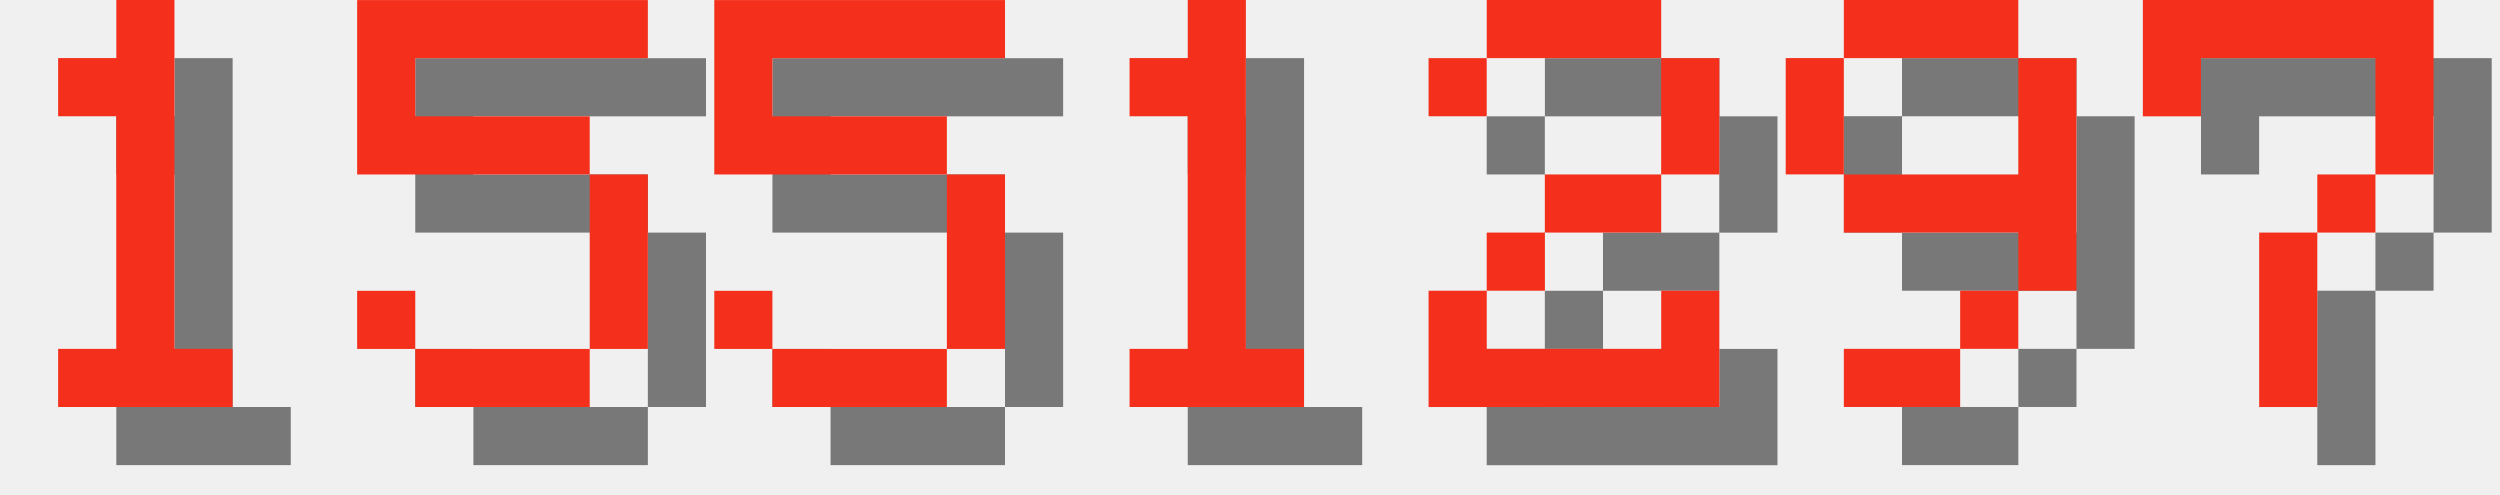
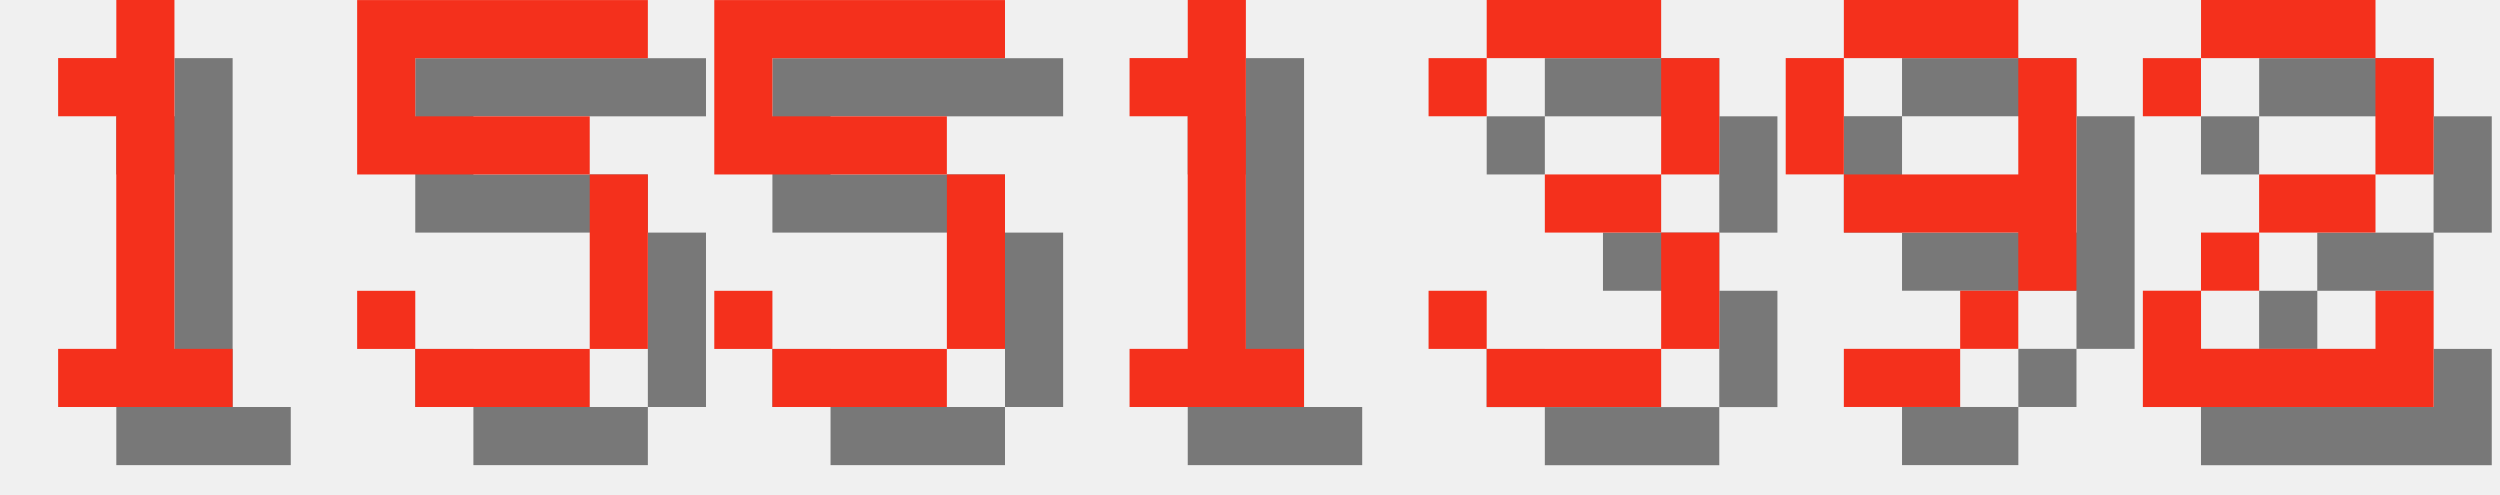
<svg xmlns="http://www.w3.org/2000/svg" version="1.1" width="182.0" height="36">
  <style>
        .text-foreground {
            fill: #F4301C;
        }
        .text-shadow {
            fill: #000000;
            fill-opacity: 0.5;
        }
    </style>
  <g class="digit" id="digit_1" transform="translate(0.0, 0), scale(4)">
    <path id="digit_1_shadow" class="text-shadow" d="m2.117 2.117v1.058h1.058v4.233h-1.058v1.058h3.175v-1.058h-1.058v-6.35h-1.058v1.058h-1.058z" fill-opacity=".5" style="paint-order:stroke fill markers" />
    <path id="digit_1_fg" class="text-foreground" d="m1.058 1.058v1.058h1.058v4.233h-1.058v1.058h3.175v-1.058h-1.058v-6.35h-1.058v1.058h-1.058z" fill="#fff" style="paint-order:stroke fill markers" />
  </g>
  <g class="digit" id="digit_5" transform="translate(26.0, 0), scale(4)">
    <path id="digit_5_shadow" class="text-shadow" d="m1.058 1.058v3.175h4.233v3.175h-3.175v-1.058h-1.058v1.058h1.058v1.058h3.175v-1.058h1.058v-3.175h-1.058v-1.058h-3.175v-1.058h4.233v-1.058h-5.292z" fill-opacity=".5" style="paint-order:stroke fill markers" />
    <path id="digit_5_fg" class="text-foreground" d="m0 0v3.175h4.233v3.175h-3.175v-1.058h-1.058v1.058h1.058v1.058h3.175v-1.058h1.058v-3.175h-1.058v-1.058h-3.175v-1.058h4.233v-1.058h-5.292z" fill="#fff" style="paint-order:stroke fill markers" />
  </g>
  <g class="digit" id="digit_5" transform="translate(52.0, 0), scale(4)">
    <path id="digit_5_shadow" class="text-shadow" d="m1.058 1.058v3.175h4.233v3.175h-3.175v-1.058h-1.058v1.058h1.058v1.058h3.175v-1.058h1.058v-3.175h-1.058v-1.058h-3.175v-1.058h4.233v-1.058h-5.292z" fill-opacity=".5" style="paint-order:stroke fill markers" />
    <path id="digit_5_fg" class="text-foreground" d="m0 0v3.175h4.233v3.175h-3.175v-1.058h-1.058v1.058h1.058v1.058h3.175v-1.058h1.058v-3.175h-1.058v-1.058h-3.175v-1.058h4.233v-1.058h-5.292z" fill="#fff" style="paint-order:stroke fill markers" />
  </g>
  <g class="digit" id="digit_1" transform="translate(78.0, 0), scale(4)">
    <path id="digit_1_shadow" class="text-shadow" d="m2.117 2.117v1.058h1.058v4.233h-1.058v1.058h3.175v-1.058h-1.058v-6.35h-1.058v1.058h-1.058z" fill-opacity=".5" style="paint-order:stroke fill markers" />
    <path id="digit_1_fg" class="text-foreground" d="m1.058 1.058v1.058h1.058v4.233h-1.058v1.058h3.175v-1.058h-1.058v-6.35h-1.058v1.058h-1.058z" fill="#fff" style="paint-order:stroke fill markers" />
  </g>
-   <g class="digit" id="digit_2" transform="translate(104.0, 0), scale(4)">
-     <path id="digit_2_shadow" class="text-shadow" d="m1.058 2.117v1.058h1.058v-1.058h3.175v2.117h-2.117v1.058h-1.058v1.058h-1.058v2.117h5.292v-2.117h-1.058v1.058h-3.175v-1.058h1.058v-1.058h2.117v-1.058h1.058v-2.117h-1.058v-1.058h-3.175v1.058h-1.058z" fill-opacity=".5" style="paint-order:stroke fill markers" />
-     <path id="digit_2_fg" class="text-foreground" d="m0 1.058v1.058h1.058v-1.058h3.175v2.117h-2.117v1.058h-1.058v1.058h-1.058v2.117h5.292v-2.117h-1.058v1.058h-3.175v-1.058h1.058v-1.058h2.117v-1.058h1.058v-2.117h-1.058v-1.058h-3.175v1.058h-1.058z" fill="#fff" style="paint-order:stroke fill markers" />
+   <g class="digit" id="digit_3" transform="translate(104.0, 0), scale(4)">
+     <path id="digit_3_shadow" class="text-shadow" d="m1.058 2.117v1.058h1.058v-1.058h3.175v2.117h-2.117v1.058h2.117v2.117h-3.175v-1.058h-1.058v1.058h1.058v1.058h3.175v-1.058h1.058v-2.117h-1.058v-1.058h1.058v-2.117h-1.058v-1.058h-3.175v1.058h-1.058z" fill-opacity=".5" style="paint-order:stroke fill markers" />
+     <path id="digit_3_fg" class="text-foreground" d="m0 1.058v1.058h1.058v-1.058h3.175v2.117h-2.117v1.058h2.117v2.117h-3.175v-1.058h-1.058v1.058h1.058v1.058h3.175v-1.058h1.058v-2.117h-1.058v-1.058h1.058v-2.117h-1.058v-1.058h-3.175v1.058h-1.058z" fill="#fff" style="paint-order:stroke fill markers" />
  </g>
  <g class="digit" id="digit_9" transform="translate(130.0, 0), scale(4)">
    <path id="digit_9_shadow" class="text-shadow" d="m2.117 1.058v1.058h3.175v-1.058h-3.175zm3.175 1.058v2.117h-3.175v1.058h3.175v1.058h1.058v-4.233h-1.058zm0 4.233h-1.058v1.058h1.058v-1.058zm-1.058 1.058h-2.117v1.058h2.117v-1.058zm-2.117-3.175v-2.117h-1.058v2.117h1.058z" fill-opacity=".5" style="paint-order:stroke fill markers" />
    <path id="digit_9_fg" class="text-foreground" d="m1.058 0v1.058h3.175v-1.058h-3.175zm3.175 1.058v2.117h-3.175v1.058h3.175v1.058h1.058v-4.233h-1.058zm0 4.233h-1.058v1.058h1.058v-1.058zm-1.058 1.058h-2.117v1.058h2.117v-1.058zm-2.117-3.175v-2.117h-1.058v2.117h1.058z" fill="#fff" style="paint-order:stroke fill markers" />
  </g>
-   <g class="digit" id="digit_7" transform="translate(156.0, 0), scale(4)">
-     <path id="digit_7_shadow" class="text-shadow" d="m1.058 1.058 2e-6 2.117h1.058v-1.058h3.175v1.058l2e-7 1.058h-1.058v1.058h-1.058l4e-7 3.175 1.058 1e-7v-3.175h1.058v-1.058h1.058l5e-7 -1.058v-2.117z" fill-opacity=".5" style="paint-order:stroke fill markers" />
-     <path id="digit_7_fg" class="text-foreground" d="m0 0 2e-6 2.117h1.058v-1.058h3.175v1.058l2e-7 1.058h-1.058v1.058h-1.058l4e-7 3.175 1.058 1e-7v-3.175h1.058v-1.058h1.058l5e-7 -1.058v-2.117z" fill="#fff" style="paint-order:stroke fill markers" />
+   <g class="digit" id="digit_2" transform="translate(156.0, 0), scale(4)">
+     <path id="digit_2_shadow" class="text-shadow" d="m1.058 2.117v1.058h1.058v-1.058h3.175v2.117h-2.117v1.058h-1.058v1.058h-1.058v2.117h5.292v-2.117h-1.058v1.058h-3.175v-1.058h1.058v-1.058h2.117v-1.058h1.058v-2.117h-1.058v-1.058h-3.175v1.058h-1.058z" fill-opacity=".5" style="paint-order:stroke fill markers" />
+     <path id="digit_2_fg" class="text-foreground" d="m0 1.058v1.058h1.058v-1.058h3.175v2.117h-2.117v1.058h-1.058v1.058h-1.058v2.117h5.292v-2.117h-1.058v1.058h-3.175v-1.058h1.058v-1.058h2.117v-1.058h1.058v-2.117h-1.058v-1.058h-3.175v1.058h-1.058z" fill="#fff" style="paint-order:stroke fill markers" />
  </g>
</svg>
